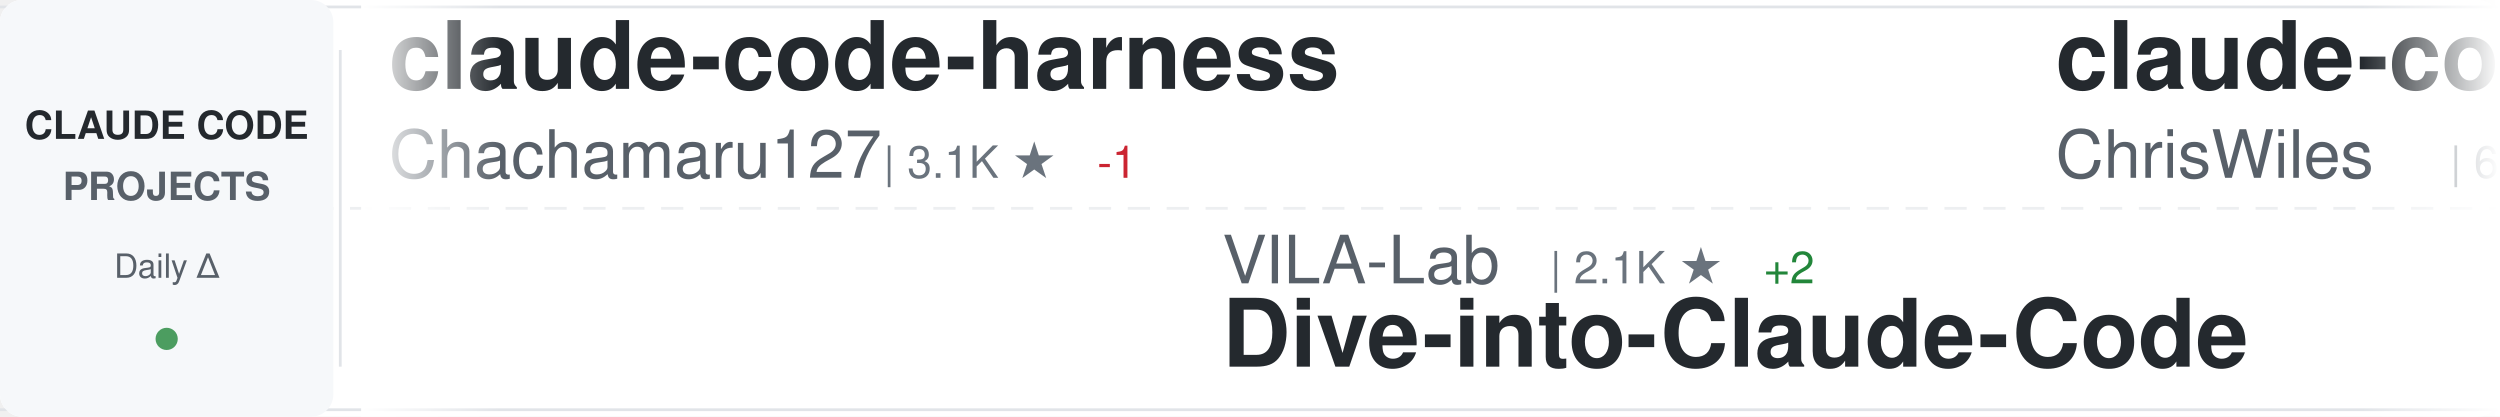
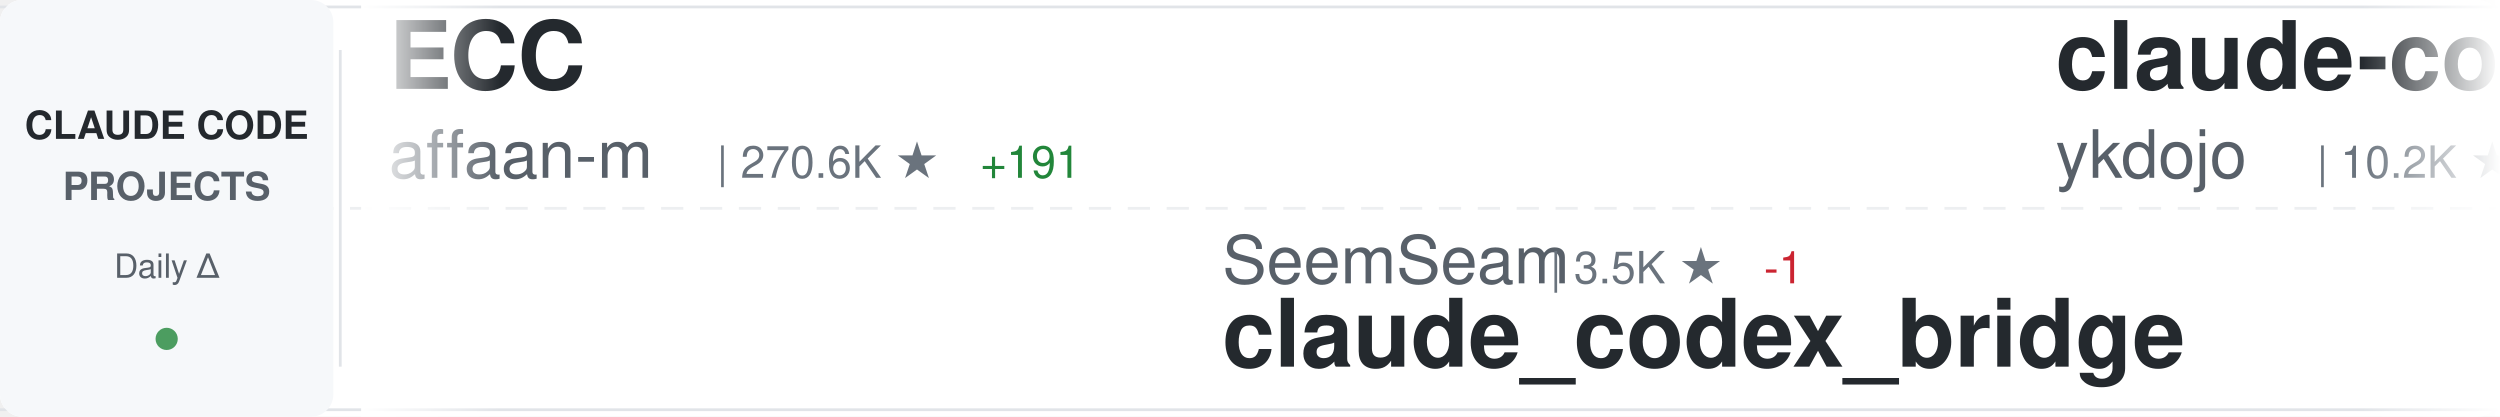
<svg xmlns="http://www.w3.org/2000/svg" width="900" height="150">
  <defs>
    <linearGradient id="awesomeLeftFade" x1="0%" y1="0%" x2="100%" y2="0%">
      <stop offset="0%" style="stop-color:#ffffff;stop-opacity:1" />
      <stop offset="100%" style="stop-color:#ffffff;stop-opacity:0" />
    </linearGradient>
    <linearGradient id="awesomeRightFade" x1="0%" y1="0%" x2="100%" y2="0%">
      <stop offset="0%" style="stop-color:#ffffff;stop-opacity:0" />
      <stop offset="100%" style="stop-color:#ffffff;stop-opacity:1" />
    </linearGradient>
  </defs>
  <rect width="900" height="150" fill="#ffffff" rx="8" />
  <rect x="0" y="2" width="900" height="1" fill="#e1e4e8" />
  <rect x="0" y="147" width="900" height="1" fill="#e1e4e8" />
  <line x1="0" y1="75" x2="900" y2="75" stroke="#e1e4e8" stroke-width="1" stroke-dasharray="8 6" opacity="0.6" />
  <rect x="0" y="0" width="120" height="150" fill="#f6f8fa" rx="8" />
  <text x="60" y="50" font-family="-apple-system, BlinkMacSystemFont, 'Segoe UI', Helvetica, Arial, sans-serif" font-size="14" font-weight="600" fill="#24292e" text-anchor="middle">CLAUDE CODE</text>
  <text x="60" y="72" font-family="-apple-system, BlinkMacSystemFont, 'Segoe UI', Helvetica, Arial, sans-serif" font-size="14" font-weight="600" fill="#586069" text-anchor="middle">PROJECTS</text>
  <text x="60" y="100" font-family="-apple-system, BlinkMacSystemFont, 'Segoe UI', Helvetica, Arial, sans-serif" font-size="12" font-weight="500" fill="#586069" text-anchor="middle">Daily Δ</text>
  <circle cx="60" cy="122" r="4" fill="#22863a" opacity="0.8" />
  <rect x="122" y="18" width="1" height="114" fill="#e1e4e8" />
  <clipPath id="awesomeTickerClip">
    <rect x="130" y="0" width="770" height="150" />
  </clipPath>
  <g clip-path="url(#awesomeTickerClip)">
    <g id="awesomeTickerItems">
      <animateTransform attributeName="transform" attributeType="XML" type="translate" from="0 0" to="-3000 0" dur="54s" repeatCount="indefinite" />
      <g transform="translate(0, 0)">
-         <text x="140" y="32" font-family="-apple-system, BlinkMacSystemFont, 'Segoe UI', Helvetica, Arial, sans-serif" font-size="34" font-weight="600" fill="#24292e">claude-code-harness</text>
-         <text x="140" y="64" font-family="-apple-system, BlinkMacSystemFont, 'Segoe UI', Helvetica, Arial, sans-serif" font-size="24" font-weight="400" fill="#586069">Chachamaru127</text>
-         <text x="318" y="64" font-family="-apple-system, BlinkMacSystemFont, 'Segoe UI', Helvetica, Arial, sans-serif" font-size="16" font-weight="500" fill="#6a737d">| 3.1K ★</text>
-         <text x="395" y="64" font-family="-apple-system, BlinkMacSystemFont, 'Segoe UI', Helvetica, Arial, sans-serif" font-size="16" font-weight="500" fill="#cb2431"> -1</text>
+         <text x="140" y="32" font-family="-apple-system, BlinkMacSystemFont, 'Segoe UI', Helvetica, Arial, sans-serif" font-size="34" font-weight="600" fill="#24292e">ECC</text>
+         <text x="140" y="64" font-family="-apple-system, BlinkMacSystemFont, 'Segoe UI', Helvetica, Arial, sans-serif" font-size="24" font-weight="400" fill="#586069">affaan-m</text>
+         <text x="258" y="64" font-family="-apple-system, BlinkMacSystemFont, 'Segoe UI', Helvetica, Arial, sans-serif" font-size="16" font-weight="500" fill="#6a737d">| 270.6K ★</text>
+         <text x="353" y="64" font-family="-apple-system, BlinkMacSystemFont, 'Segoe UI', Helvetica, Arial, sans-serif" font-size="16" font-weight="500" fill="#22863a"> +191</text>
      </g>
      <g transform="translate(300, 0)">
+         <text x="140" y="102" font-family="-apple-system, BlinkMacSystemFont, 'Segoe UI', Helvetica, Arial, sans-serif" font-size="24" font-weight="400" fill="#586069">SeemSeam</text>
+         <text x="258" y="102" font-family="-apple-system, BlinkMacSystemFont, 'Segoe UI', Helvetica, Arial, sans-serif" font-size="16" font-weight="500" fill="#6a737d">| 3.5K ★</text>
+         <text x="335" y="102" font-family="-apple-system, BlinkMacSystemFont, 'Segoe UI', Helvetica, Arial, sans-serif" font-size="16" font-weight="500" fill="#cb2431"> -1</text>
+         <text x="140" y="132" font-family="-apple-system, BlinkMacSystemFont, 'Segoe UI', Helvetica, Arial, sans-serif" font-size="34" font-weight="600" fill="#24292e">claude_codex_bridge</text>
+       </g>
+       <g transform="translate(600, 0)">
+         <text x="140" y="32" font-family="-apple-system, BlinkMacSystemFont, 'Segoe UI', Helvetica, Arial, sans-serif" font-size="34" font-weight="600" fill="#24292e">claude-code-tips</text>
+         <text x="140" y="64" font-family="-apple-system, BlinkMacSystemFont, 'Segoe UI', Helvetica, Arial, sans-serif" font-size="24" font-weight="400" fill="#586069">ykdojo</text>
+         <text x="234" y="64" font-family="-apple-system, BlinkMacSystemFont, 'Segoe UI', Helvetica, Arial, sans-serif" font-size="16" font-weight="500" fill="#6a737d">| 10.2K ★</text>
+         <text x="320" y="64" font-family="-apple-system, BlinkMacSystemFont, 'Segoe UI', Helvetica, Arial, sans-serif" font-size="16" font-weight="500" fill="#22863a"> +2</text>
+       </g>
+       <g transform="translate(900, 0)">
+         <text x="140" y="102" font-family="-apple-system, BlinkMacSystemFont, 'Segoe UI', Helvetica, Arial, sans-serif" font-size="24" font-weight="400" fill="#586069">davila7</text>
+         <text x="246" y="102" font-family="-apple-system, BlinkMacSystemFont, 'Segoe UI', Helvetica, Arial, sans-serif" font-size="16" font-weight="500" fill="#6a737d">| 32.3K ★</text>
+         <text x="332" y="102" font-family="-apple-system, BlinkMacSystemFont, 'Segoe UI', Helvetica, Arial, sans-serif" font-size="16" font-weight="500" fill="#22863a"> +10</text>
+         <text x="140" y="132" font-family="-apple-system, BlinkMacSystemFont, 'Segoe UI', Helvetica, Arial, sans-serif" font-size="34" font-weight="600" fill="#24292e">claude-code-templates</text>
+       </g>
+       <g transform="translate(1200, 0)">
+         <text x="140" y="32" font-family="-apple-system, BlinkMacSystemFont, 'Segoe UI', Helvetica, Arial, sans-serif" font-size="34" font-weight="600" fill="#24292e">oh-my-claudecode</text>
+         <text x="140" y="64" font-family="-apple-system, BlinkMacSystemFont, 'Segoe UI', Helvetica, Arial, sans-serif" font-size="24" font-weight="400" fill="#586069">Yeachan-Heo</text>
+         <text x="294" y="64" font-family="-apple-system, BlinkMacSystemFont, 'Segoe UI', Helvetica, Arial, sans-serif" font-size="16" font-weight="500" fill="#6a737d">| 39.5K ★</text>
+         <text x="380" y="64" font-family="-apple-system, BlinkMacSystemFont, 'Segoe UI', Helvetica, Arial, sans-serif" font-size="16" font-weight="500" fill="#22863a"> +11</text>
+       </g>
+       <g transform="translate(1500, 0)">
+         <text x="140" y="102" font-family="-apple-system, BlinkMacSystemFont, 'Segoe UI', Helvetica, Arial, sans-serif" font-size="24" font-weight="400" fill="#586069">overwirehq</text>
+         <text x="282" y="102" font-family="-apple-system, BlinkMacSystemFont, 'Segoe UI', Helvetica, Arial, sans-serif" font-size="16" font-weight="500" fill="#6a737d">| 2.8K ★</text>
+         <text x="140" y="132" font-family="-apple-system, BlinkMacSystemFont, 'Segoe UI', Helvetica, Arial, sans-serif" font-size="34" font-weight="600" fill="#24292e">claude-code-telegram</text>
+       </g>
+       <g transform="translate(1800, 0)">
+         <text x="140" y="32" font-family="-apple-system, BlinkMacSystemFont, 'Segoe UI', Helvetica, Arial, sans-serif" font-size="34" font-weight="600" fill="#24292e">arcads-claude-code</text>
+         <text x="140" y="64" font-family="-apple-system, BlinkMacSystemFont, 'Segoe UI', Helvetica, Arial, sans-serif" font-size="24" font-weight="400" fill="#586069">krusemediallc</text>
+         <text x="318" y="64" font-family="-apple-system, BlinkMacSystemFont, 'Segoe UI', Helvetica, Arial, sans-serif" font-size="16" font-weight="500" fill="#6a737d">| 1.6K ★</text>
+       </g>
+       <g transform="translate(2100, 0)">
        <text x="140" y="102" font-family="-apple-system, BlinkMacSystemFont, 'Segoe UI', Helvetica, Arial, sans-serif" font-size="24" font-weight="400" fill="#586069">VILA-Lab</text>
        <text x="258" y="102" font-family="-apple-system, BlinkMacSystemFont, 'Segoe UI', Helvetica, Arial, sans-serif" font-size="16" font-weight="500" fill="#6a737d">| 2.1K ★</text>
        <text x="335" y="102" font-family="-apple-system, BlinkMacSystemFont, 'Segoe UI', Helvetica, Arial, sans-serif" font-size="16" font-weight="500" fill="#22863a"> +2</text>
        <text x="140" y="132" font-family="-apple-system, BlinkMacSystemFont, 'Segoe UI', Helvetica, Arial, sans-serif" font-size="34" font-weight="600" fill="#24292e">Dive-into-Claude-Code</text>
      </g>
-       <g transform="translate(600, 0)">
-         <text x="140" y="32" font-family="-apple-system, BlinkMacSystemFont, 'Segoe UI', Helvetica, Arial, sans-serif" font-size="34" font-weight="600" fill="#24292e">claude-code-showcase</text>
-         <text x="140" y="64" font-family="-apple-system, BlinkMacSystemFont, 'Segoe UI', Helvetica, Arial, sans-serif" font-size="24" font-weight="400" fill="#586069">ChrisWiles</text>
-         <text x="282" y="64" font-family="-apple-system, BlinkMacSystemFont, 'Segoe UI', Helvetica, Arial, sans-serif" font-size="16" font-weight="500" fill="#6a737d">| 6.1K ★</text>
-         <text x="359" y="64" font-family="-apple-system, BlinkMacSystemFont, 'Segoe UI', Helvetica, Arial, sans-serif" font-size="16" font-weight="500" fill="#cb2431"> -1</text>
-       </g>
-       <g transform="translate(900, 0)">
-         <text x="140" y="102" font-family="-apple-system, BlinkMacSystemFont, 'Segoe UI', Helvetica, Arial, sans-serif" font-size="24" font-weight="400" fill="#586069">feiskyer</text>
-         <text x="258" y="102" font-family="-apple-system, BlinkMacSystemFont, 'Segoe UI', Helvetica, Arial, sans-serif" font-size="16" font-weight="500" fill="#6a737d">| 1.7K ★</text>
-         <text x="335" y="102" font-family="-apple-system, BlinkMacSystemFont, 'Segoe UI', Helvetica, Arial, sans-serif" font-size="16" font-weight="500" fill="#22863a"> +1</text>
-         <text x="140" y="132" font-family="-apple-system, BlinkMacSystemFont, 'Segoe UI', Helvetica, Arial, sans-serif" font-size="34" font-weight="600" fill="#24292e">claude-code-settings</text>
-       </g>
-       <g transform="translate(1200, 0)">
-         <text x="140" y="32" font-family="-apple-system, BlinkMacSystemFont, 'Segoe UI', Helvetica, Arial, sans-serif" font-size="34" font-weight="600" fill="#24292e">claude-code-source-code-...</text>
-         <text x="140" y="64" font-family="-apple-system, BlinkMacSystemFont, 'Segoe UI', Helvetica, Arial, sans-serif" font-size="24" font-weight="400" fill="#586069">ghuntley</text>
-         <text x="258" y="64" font-family="-apple-system, BlinkMacSystemFont, 'Segoe UI', Helvetica, Arial, sans-serif" font-size="16" font-weight="500" fill="#6a737d">| 992 ★</text>
-       </g>
-       <g transform="translate(1500, 0)">
-         <text x="140" y="102" font-family="-apple-system, BlinkMacSystemFont, 'Segoe UI', Helvetica, Arial, sans-serif" font-size="24" font-weight="400" fill="#586069">WorldFlowAI</text>
-         <text x="294" y="102" font-family="-apple-system, BlinkMacSystemFont, 'Segoe UI', Helvetica, Arial, sans-serif" font-size="16" font-weight="500" fill="#6a737d">| 3.8K ★</text>
-         <text x="371" y="102" font-family="-apple-system, BlinkMacSystemFont, 'Segoe UI', Helvetica, Arial, sans-serif" font-size="16" font-weight="500" fill="#22863a"> +14</text>
-         <text x="140" y="132" font-family="-apple-system, BlinkMacSystemFont, 'Segoe UI', Helvetica, Arial, sans-serif" font-size="34" font-weight="600" fill="#24292e">everything-claude-code</text>
-       </g>
-       <g transform="translate(1800, 0)">
-         <text x="140" y="32" font-family="-apple-system, BlinkMacSystemFont, 'Segoe UI', Helvetica, Arial, sans-serif" font-size="34" font-weight="600" fill="#24292e">awesome-claude-code-tool...</text>
-         <text x="140" y="64" font-family="-apple-system, BlinkMacSystemFont, 'Segoe UI', Helvetica, Arial, sans-serif" font-size="24" font-weight="400" fill="#586069">rohitg00</text>
-         <text x="258" y="64" font-family="-apple-system, BlinkMacSystemFont, 'Segoe UI', Helvetica, Arial, sans-serif" font-size="16" font-weight="500" fill="#6a737d">| 2.7K ★</text>
-       </g>
-       <g transform="translate(2100, 0)">
-         <text x="140" y="102" font-family="-apple-system, BlinkMacSystemFont, 'Segoe UI', Helvetica, Arial, sans-serif" font-size="24" font-weight="400" fill="#586069">overwirehq</text>
-         <text x="282" y="102" font-family="-apple-system, BlinkMacSystemFont, 'Segoe UI', Helvetica, Arial, sans-serif" font-size="16" font-weight="500" fill="#6a737d">| 2.8K ★</text>
-         <text x="140" y="132" font-family="-apple-system, BlinkMacSystemFont, 'Segoe UI', Helvetica, Arial, sans-serif" font-size="34" font-weight="600" fill="#24292e">claude-code-telegram</text>
-       </g>
      <g transform="translate(2400, 0)">
-         <text x="140" y="32" font-family="-apple-system, BlinkMacSystemFont, 'Segoe UI', Helvetica, Arial, sans-serif" font-size="34" font-weight="600" fill="#24292e">Claude-code</text>
-         <text x="140" y="64" font-family="-apple-system, BlinkMacSystemFont, 'Segoe UI', Helvetica, Arial, sans-serif" font-size="24" font-weight="400" fill="#586069">zstmfhy</text>
-         <text x="246" y="64" font-family="-apple-system, BlinkMacSystemFont, 'Segoe UI', Helvetica, Arial, sans-serif" font-size="16" font-weight="500" fill="#6a737d">| 189 ★</text>
+         <text x="140" y="32" font-family="-apple-system, BlinkMacSystemFont, 'Segoe UI', Helvetica, Arial, sans-serif" font-size="34" font-weight="600" fill="#24292e">claude-code-from-source</text>
+         <text x="140" y="64" font-family="-apple-system, BlinkMacSystemFont, 'Segoe UI', Helvetica, Arial, sans-serif" font-size="24" font-weight="400" fill="#586069">alejandrobalderas</text>
+         <text x="366" y="64" font-family="-apple-system, BlinkMacSystemFont, 'Segoe UI', Helvetica, Arial, sans-serif" font-size="16" font-weight="500" fill="#6a737d">| 3.0K ★</text>
+         <text x="443" y="64" font-family="-apple-system, BlinkMacSystemFont, 'Segoe UI', Helvetica, Arial, sans-serif" font-size="16" font-weight="500" fill="#22863a"> +2</text>
      </g>
      <g transform="translate(2700, 0)">
-         <text x="140" y="102" font-family="-apple-system, BlinkMacSystemFont, 'Segoe UI', Helvetica, Arial, sans-serif" font-size="24" font-weight="400" fill="#586069">Windy3f3f3f3f</text>
-         <text x="318" y="102" font-family="-apple-system, BlinkMacSystemFont, 'Segoe UI', Helvetica, Arial, sans-serif" font-size="16" font-weight="500" fill="#6a737d">| 2.7K ★</text>
-         <text x="395" y="102" font-family="-apple-system, BlinkMacSystemFont, 'Segoe UI', Helvetica, Arial, sans-serif" font-size="16" font-weight="500" fill="#22863a"> +2</text>
-         <text x="140" y="132" font-family="-apple-system, BlinkMacSystemFont, 'Segoe UI', Helvetica, Arial, sans-serif" font-size="34" font-weight="600" fill="#24292e">claude-code-from-scratch</text>
+         <text x="140" y="102" font-family="-apple-system, BlinkMacSystemFont, 'Segoe UI', Helvetica, Arial, sans-serif" font-size="24" font-weight="400" fill="#586069">Piebald-AI</text>
+         <text x="282" y="102" font-family="-apple-system, BlinkMacSystemFont, 'Segoe UI', Helvetica, Arial, sans-serif" font-size="16" font-weight="500" fill="#6a737d">| 12.8K ★</text>
+         <text x="368" y="102" font-family="-apple-system, BlinkMacSystemFont, 'Segoe UI', Helvetica, Arial, sans-serif" font-size="16" font-weight="500" fill="#cb2431"> -1</text>
+         <text x="140" y="132" font-family="-apple-system, BlinkMacSystemFont, 'Segoe UI', Helvetica, Arial, sans-serif" font-size="34" font-weight="600" fill="#24292e">claude-code-system-promp...</text>
      </g>
      <g transform="translate(3000, 0)">
-         <text x="140" y="32" font-family="-apple-system, BlinkMacSystemFont, 'Segoe UI', Helvetica, Arial, sans-serif" font-size="34" font-weight="600" fill="#24292e">claude-code-harness</text>
-         <text x="140" y="64" font-family="-apple-system, BlinkMacSystemFont, 'Segoe UI', Helvetica, Arial, sans-serif" font-size="24" font-weight="400" fill="#586069">Chachamaru127</text>
-         <text x="318" y="64" font-family="-apple-system, BlinkMacSystemFont, 'Segoe UI', Helvetica, Arial, sans-serif" font-size="16" font-weight="500" fill="#6a737d">| 3.1K ★</text>
-         <text x="395" y="64" font-family="-apple-system, BlinkMacSystemFont, 'Segoe UI', Helvetica, Arial, sans-serif" font-size="16" font-weight="500" fill="#cb2431"> -1</text>
+         <text x="140" y="32" font-family="-apple-system, BlinkMacSystemFont, 'Segoe UI', Helvetica, Arial, sans-serif" font-size="34" font-weight="600" fill="#24292e">ECC</text>
+         <text x="140" y="64" font-family="-apple-system, BlinkMacSystemFont, 'Segoe UI', Helvetica, Arial, sans-serif" font-size="24" font-weight="400" fill="#586069">affaan-m</text>
+         <text x="258" y="64" font-family="-apple-system, BlinkMacSystemFont, 'Segoe UI', Helvetica, Arial, sans-serif" font-size="16" font-weight="500" fill="#6a737d">| 270.6K ★</text>
+         <text x="353" y="64" font-family="-apple-system, BlinkMacSystemFont, 'Segoe UI', Helvetica, Arial, sans-serif" font-size="16" font-weight="500" fill="#22863a"> +191</text>
      </g>
      <g transform="translate(3300, 0)">
-         <text x="140" y="102" font-family="-apple-system, BlinkMacSystemFont, 'Segoe UI', Helvetica, Arial, sans-serif" font-size="24" font-weight="400" fill="#586069">VILA-Lab</text>
-         <text x="258" y="102" font-family="-apple-system, BlinkMacSystemFont, 'Segoe UI', Helvetica, Arial, sans-serif" font-size="16" font-weight="500" fill="#6a737d">| 2.1K ★</text>
-         <text x="335" y="102" font-family="-apple-system, BlinkMacSystemFont, 'Segoe UI', Helvetica, Arial, sans-serif" font-size="16" font-weight="500" fill="#22863a"> +2</text>
-         <text x="140" y="132" font-family="-apple-system, BlinkMacSystemFont, 'Segoe UI', Helvetica, Arial, sans-serif" font-size="34" font-weight="600" fill="#24292e">Dive-into-Claude-Code</text>
+         <text x="140" y="102" font-family="-apple-system, BlinkMacSystemFont, 'Segoe UI', Helvetica, Arial, sans-serif" font-size="24" font-weight="400" fill="#586069">SeemSeam</text>
+         <text x="258" y="102" font-family="-apple-system, BlinkMacSystemFont, 'Segoe UI', Helvetica, Arial, sans-serif" font-size="16" font-weight="500" fill="#6a737d">| 3.5K ★</text>
+         <text x="335" y="102" font-family="-apple-system, BlinkMacSystemFont, 'Segoe UI', Helvetica, Arial, sans-serif" font-size="16" font-weight="500" fill="#cb2431"> -1</text>
+         <text x="140" y="132" font-family="-apple-system, BlinkMacSystemFont, 'Segoe UI', Helvetica, Arial, sans-serif" font-size="34" font-weight="600" fill="#24292e">claude_codex_bridge</text>
      </g>
      <g transform="translate(3600, 0)">
-         <text x="140" y="32" font-family="-apple-system, BlinkMacSystemFont, 'Segoe UI', Helvetica, Arial, sans-serif" font-size="34" font-weight="600" fill="#24292e">claude-code-showcase</text>
-         <text x="140" y="64" font-family="-apple-system, BlinkMacSystemFont, 'Segoe UI', Helvetica, Arial, sans-serif" font-size="24" font-weight="400" fill="#586069">ChrisWiles</text>
-         <text x="282" y="64" font-family="-apple-system, BlinkMacSystemFont, 'Segoe UI', Helvetica, Arial, sans-serif" font-size="16" font-weight="500" fill="#6a737d">| 6.1K ★</text>
-         <text x="359" y="64" font-family="-apple-system, BlinkMacSystemFont, 'Segoe UI', Helvetica, Arial, sans-serif" font-size="16" font-weight="500" fill="#cb2431"> -1</text>
+         <text x="140" y="32" font-family="-apple-system, BlinkMacSystemFont, 'Segoe UI', Helvetica, Arial, sans-serif" font-size="34" font-weight="600" fill="#24292e">claude-code-tips</text>
+         <text x="140" y="64" font-family="-apple-system, BlinkMacSystemFont, 'Segoe UI', Helvetica, Arial, sans-serif" font-size="24" font-weight="400" fill="#586069">ykdojo</text>
+         <text x="234" y="64" font-family="-apple-system, BlinkMacSystemFont, 'Segoe UI', Helvetica, Arial, sans-serif" font-size="16" font-weight="500" fill="#6a737d">| 10.2K ★</text>
+         <text x="320" y="64" font-family="-apple-system, BlinkMacSystemFont, 'Segoe UI', Helvetica, Arial, sans-serif" font-size="16" font-weight="500" fill="#22863a"> +2</text>
      </g>
      <g transform="translate(3900, 0)">
-         <text x="140" y="102" font-family="-apple-system, BlinkMacSystemFont, 'Segoe UI', Helvetica, Arial, sans-serif" font-size="24" font-weight="400" fill="#586069">feiskyer</text>
-         <text x="258" y="102" font-family="-apple-system, BlinkMacSystemFont, 'Segoe UI', Helvetica, Arial, sans-serif" font-size="16" font-weight="500" fill="#6a737d">| 1.7K ★</text>
-         <text x="335" y="102" font-family="-apple-system, BlinkMacSystemFont, 'Segoe UI', Helvetica, Arial, sans-serif" font-size="16" font-weight="500" fill="#22863a"> +1</text>
-         <text x="140" y="132" font-family="-apple-system, BlinkMacSystemFont, 'Segoe UI', Helvetica, Arial, sans-serif" font-size="34" font-weight="600" fill="#24292e">claude-code-settings</text>
+         <text x="140" y="102" font-family="-apple-system, BlinkMacSystemFont, 'Segoe UI', Helvetica, Arial, sans-serif" font-size="24" font-weight="400" fill="#586069">davila7</text>
+         <text x="246" y="102" font-family="-apple-system, BlinkMacSystemFont, 'Segoe UI', Helvetica, Arial, sans-serif" font-size="16" font-weight="500" fill="#6a737d">| 32.3K ★</text>
+         <text x="332" y="102" font-family="-apple-system, BlinkMacSystemFont, 'Segoe UI', Helvetica, Arial, sans-serif" font-size="16" font-weight="500" fill="#22863a"> +10</text>
+         <text x="140" y="132" font-family="-apple-system, BlinkMacSystemFont, 'Segoe UI', Helvetica, Arial, sans-serif" font-size="34" font-weight="600" fill="#24292e">claude-code-templates</text>
      </g>
    </g>
  </g>
  <rect x="130" y="0" width="50" height="150" fill="url(#awesomeLeftFade)" />
  <rect x="850" y="0" width="50" height="150" fill="url(#awesomeRightFade)" />
</svg>
